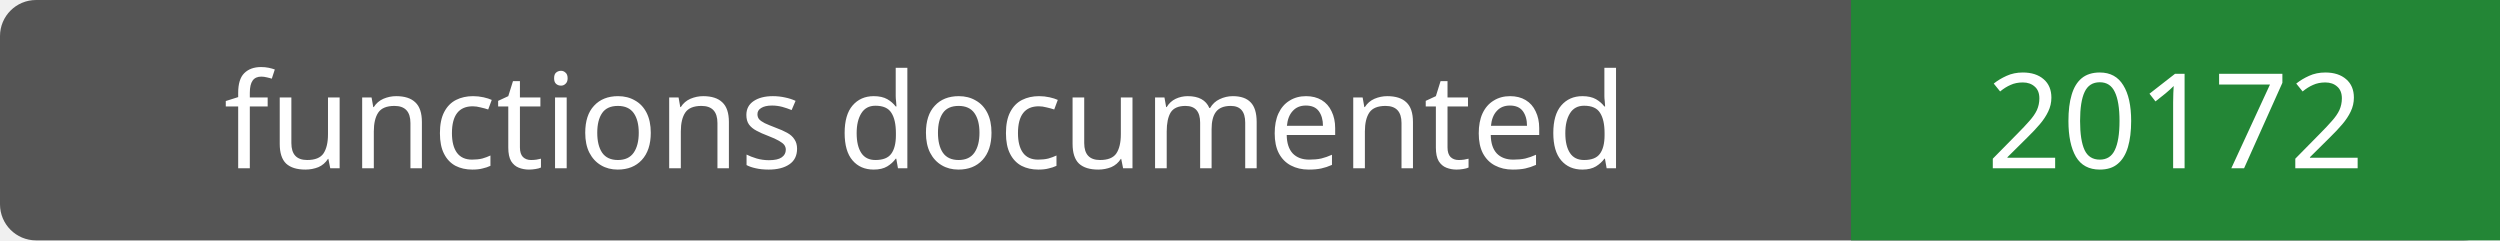
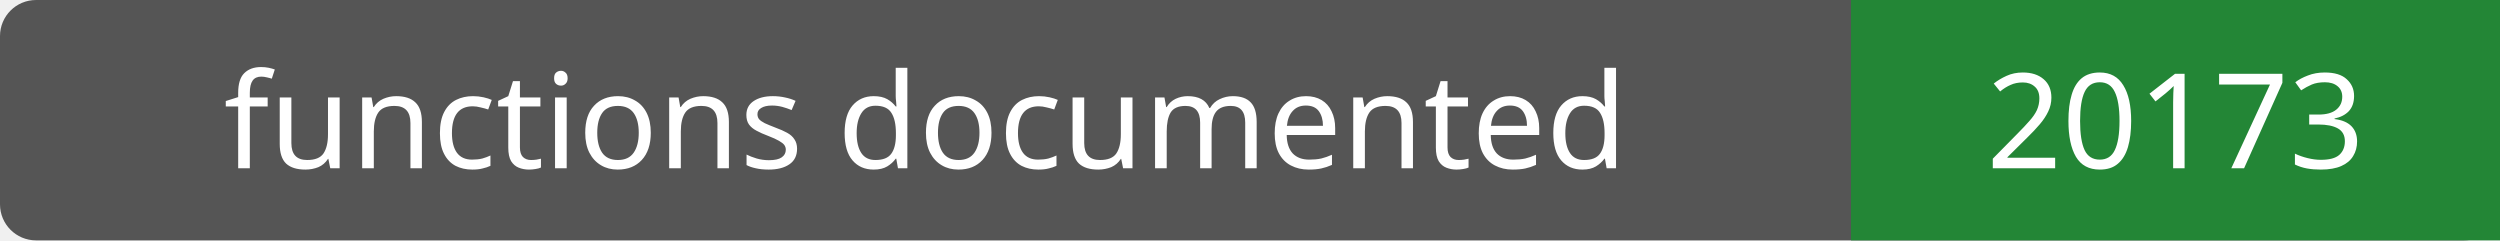
- <svg xmlns="http://www.w3.org/2000/svg" width="208" height="20" role="img" aria-label="functions documented: 20172">
+ <svg xmlns="http://www.w3.org/2000/svg" width="208" height="20" role="img" aria-label="functions documented: 20173">
  <rect width="208" height="20" rx="3" fill="#555" />
  <path fill="#238636" d="M154 0h54v20H154z" />
  <g fill="#fff" text-anchor="middle" font-family="Verdana,sans-serif" font-size="11">
    <text x="77.0" y="14">functions documented</text>
-     <text x="181.0" y="14">20172</text>
+     <text x="181.0" y="14">20173</text>
  </g>
</svg>
